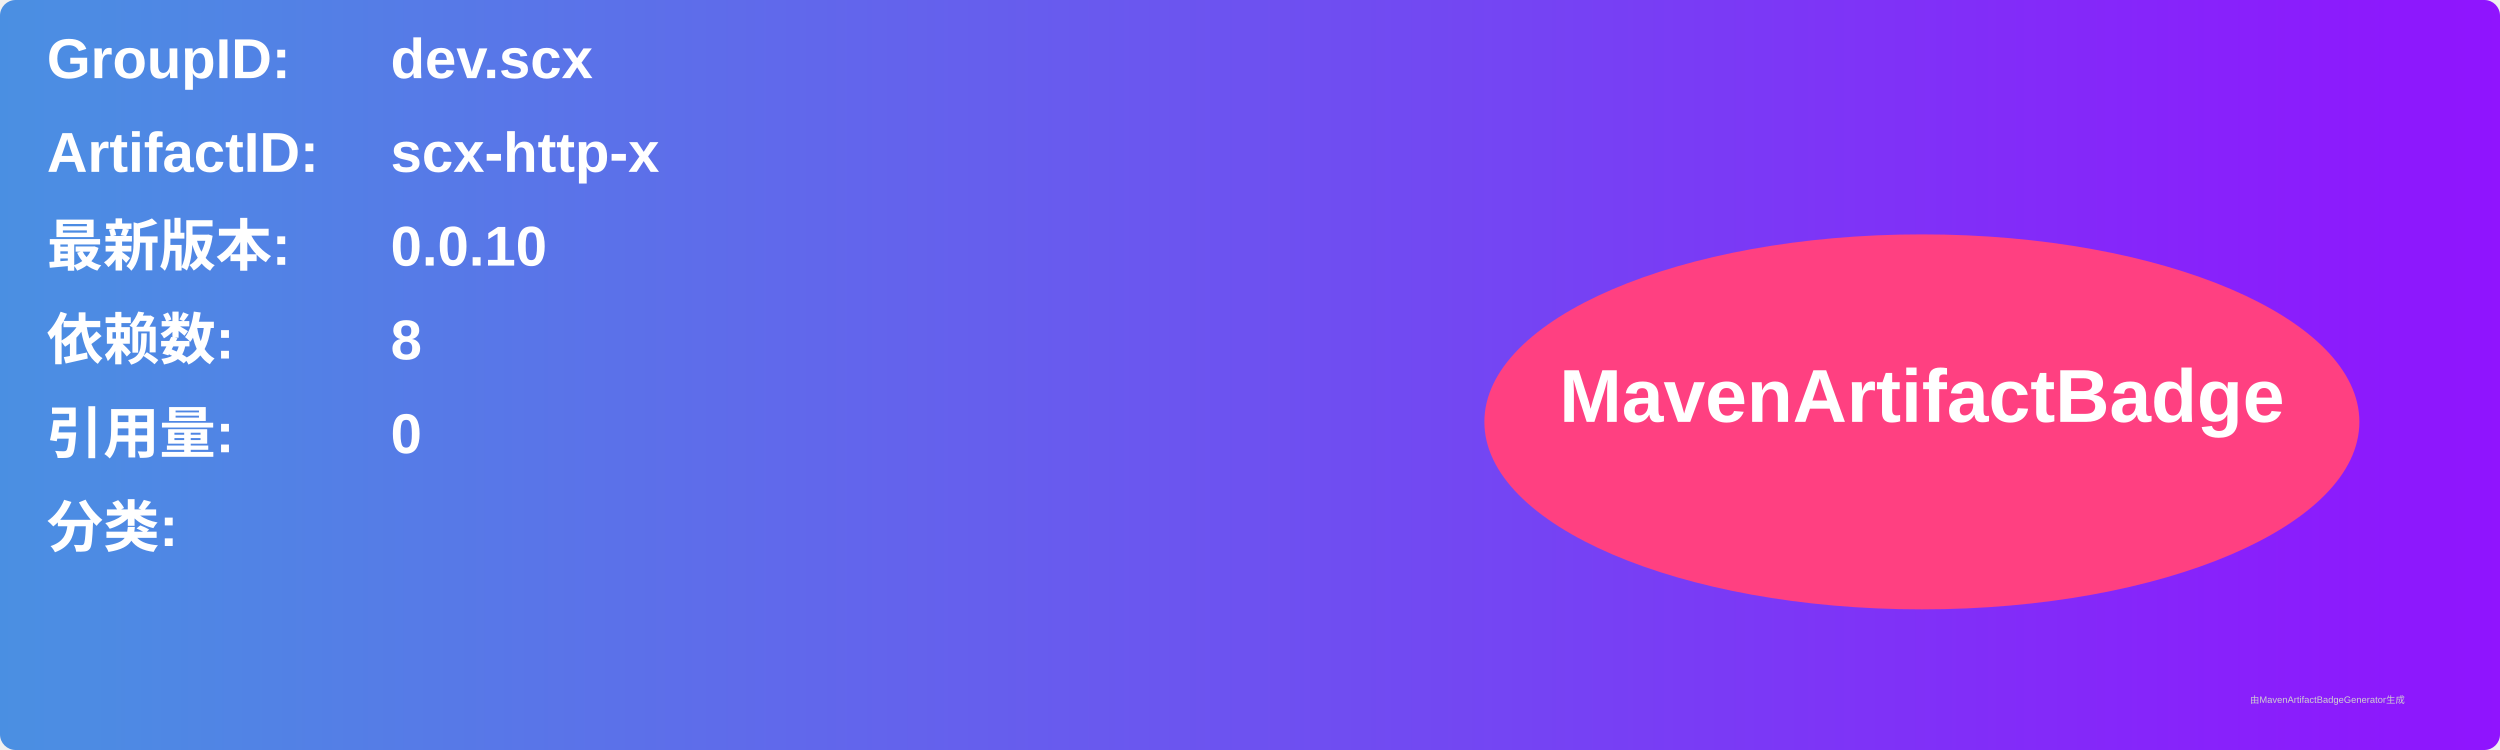
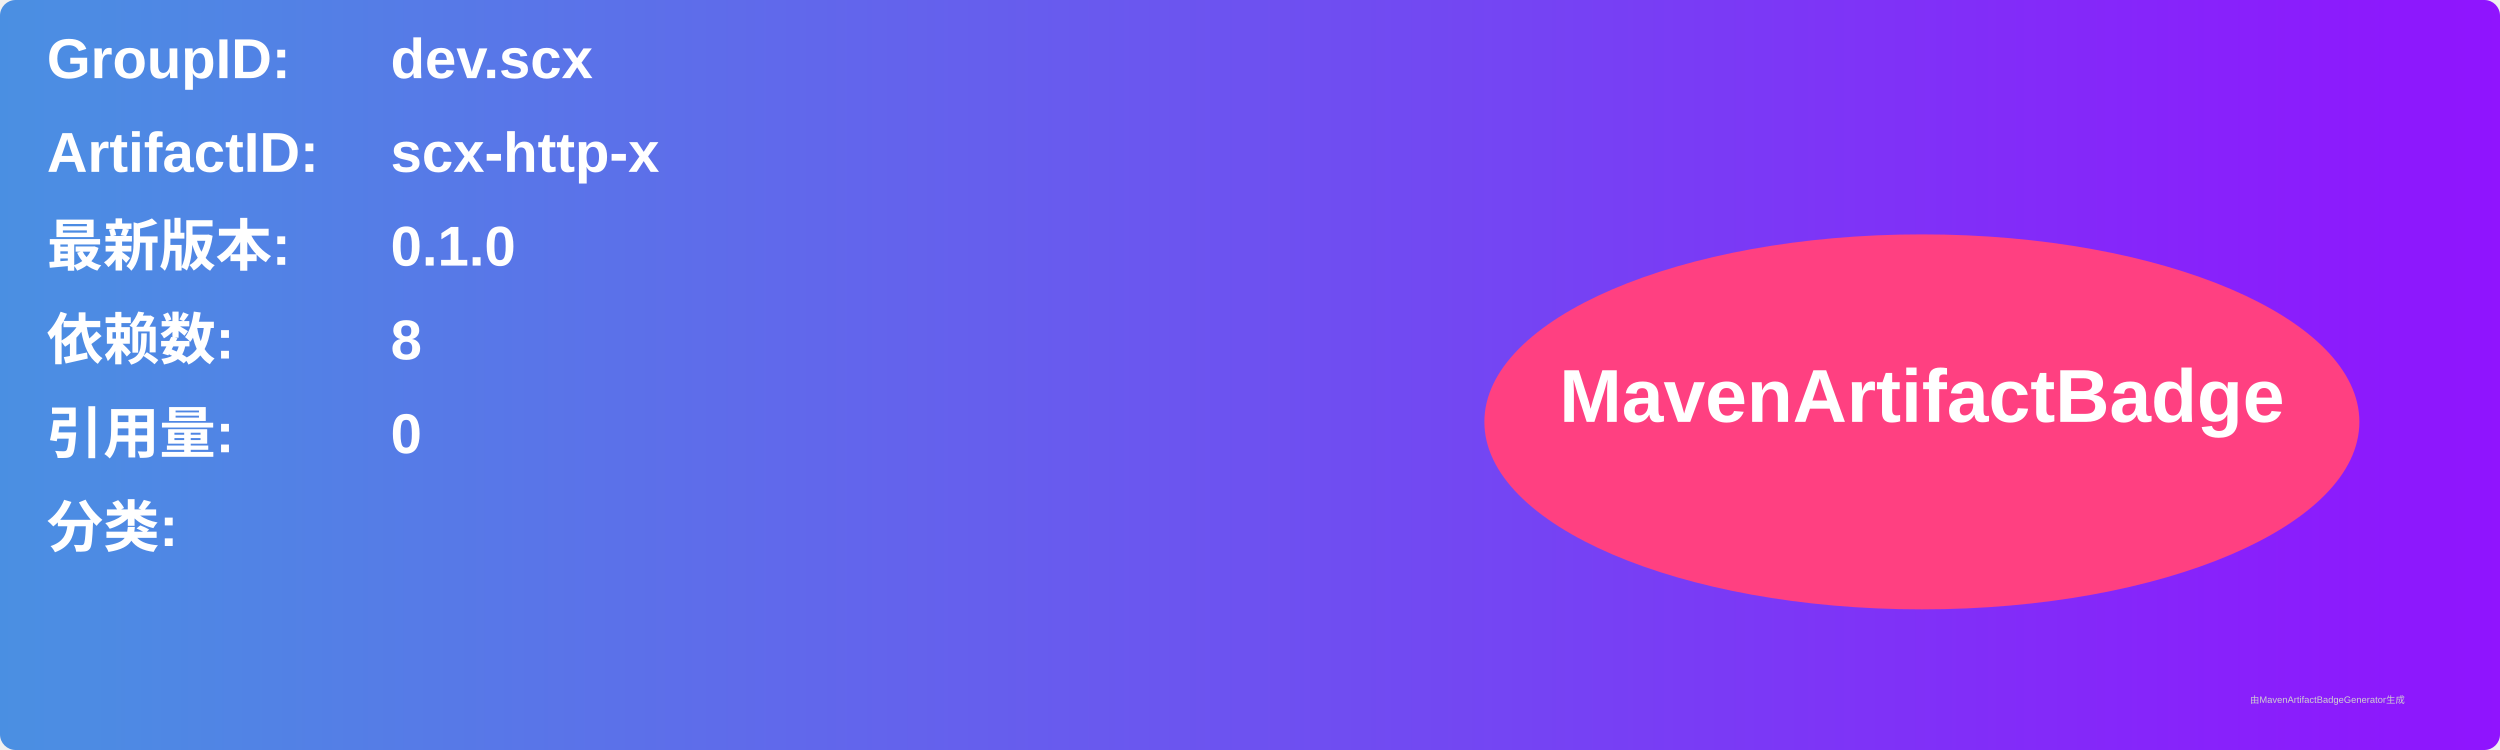
<svg xmlns="http://www.w3.org/2000/svg" width="800" height="240" viewBox="0 0 800 240">
  <linearGradient id="grad" x1="0%" y1="0%" x2="100%" y2="0%">
    <stop offset="0%" stop-color="#4a90e2" />
    <stop offset="100%" stop-color="#9013fe" />
  </linearGradient>
  <rect width="100%" height="100%" rx="5" ry="5" fill="url(#grad)" />
  <g transform="translate(15, 15)">
    <text x="0" y="10" font-family="Arial" font-size="18" fill="white" font-weight="bold" width="260">GroupID:</text>
    <text x="110" y="10" font-family="Arial" font-size="18" fill="white" font-weight="bold" width="460">dev.scx</text>
    <text x="0" y="40" font-family="Arial" font-size="18" fill="white" font-weight="bold" width="260">ArtifactID:</text>
    <text x="110" y="40" font-family="Arial" font-size="18" fill="white" font-weight="bold" width="460">scx-http-x</text>
    <text x="0" y="70" font-family="Arial" font-size="18" fill="white" font-weight="bold">最新版本:</text>
    <text x="110" y="70" font-family="Arial" font-size="18" fill="white" font-weight="bold">
-       <tspan font-weight="bold">0.0.10</tspan>
+       <tspan font-weight="bold">0.1.0</tspan>
    </text>
    <text x="0" y="100" font-family="Arial" font-size="18" fill="white" font-weight="bold">依赖数: </text>
    <text x="110" y="100" font-family="Arial" font-size="18" fill="white">
      <tspan font-weight="bold">8</tspan>
    </text>
    <text x="0" y="130" font-family="Arial" font-size="18" fill="white" font-weight="bold">引用量: </text>
    <text x="110" y="130" font-family="Arial" font-size="18" fill="white">
      <tspan font-weight="bold">0</tspan>
    </text>
    <text x="0" y="160" font-family="Arial" font-size="18" fill="white" font-weight="bold">分类:</text>
    <text x="10" y="190" font-family="Arial" font-size="10" fill="white">
      <tspan font-weight="bold" />
    </text>
    <ellipse cx="600" cy="120" rx="140" ry="60" fill="#ff4081" />
    <text x="600" y="120" text-anchor="middle" font-family="Arial" font-size="24" fill="white" font-weight="bold">MavenArtifactBadge</text>
  </g>
  <text x="720" y="225" font-family="Arial" font-size="3" fill="#d0d0d0">由MavenArtifactBadgeGenerator生成</text>
</svg>
